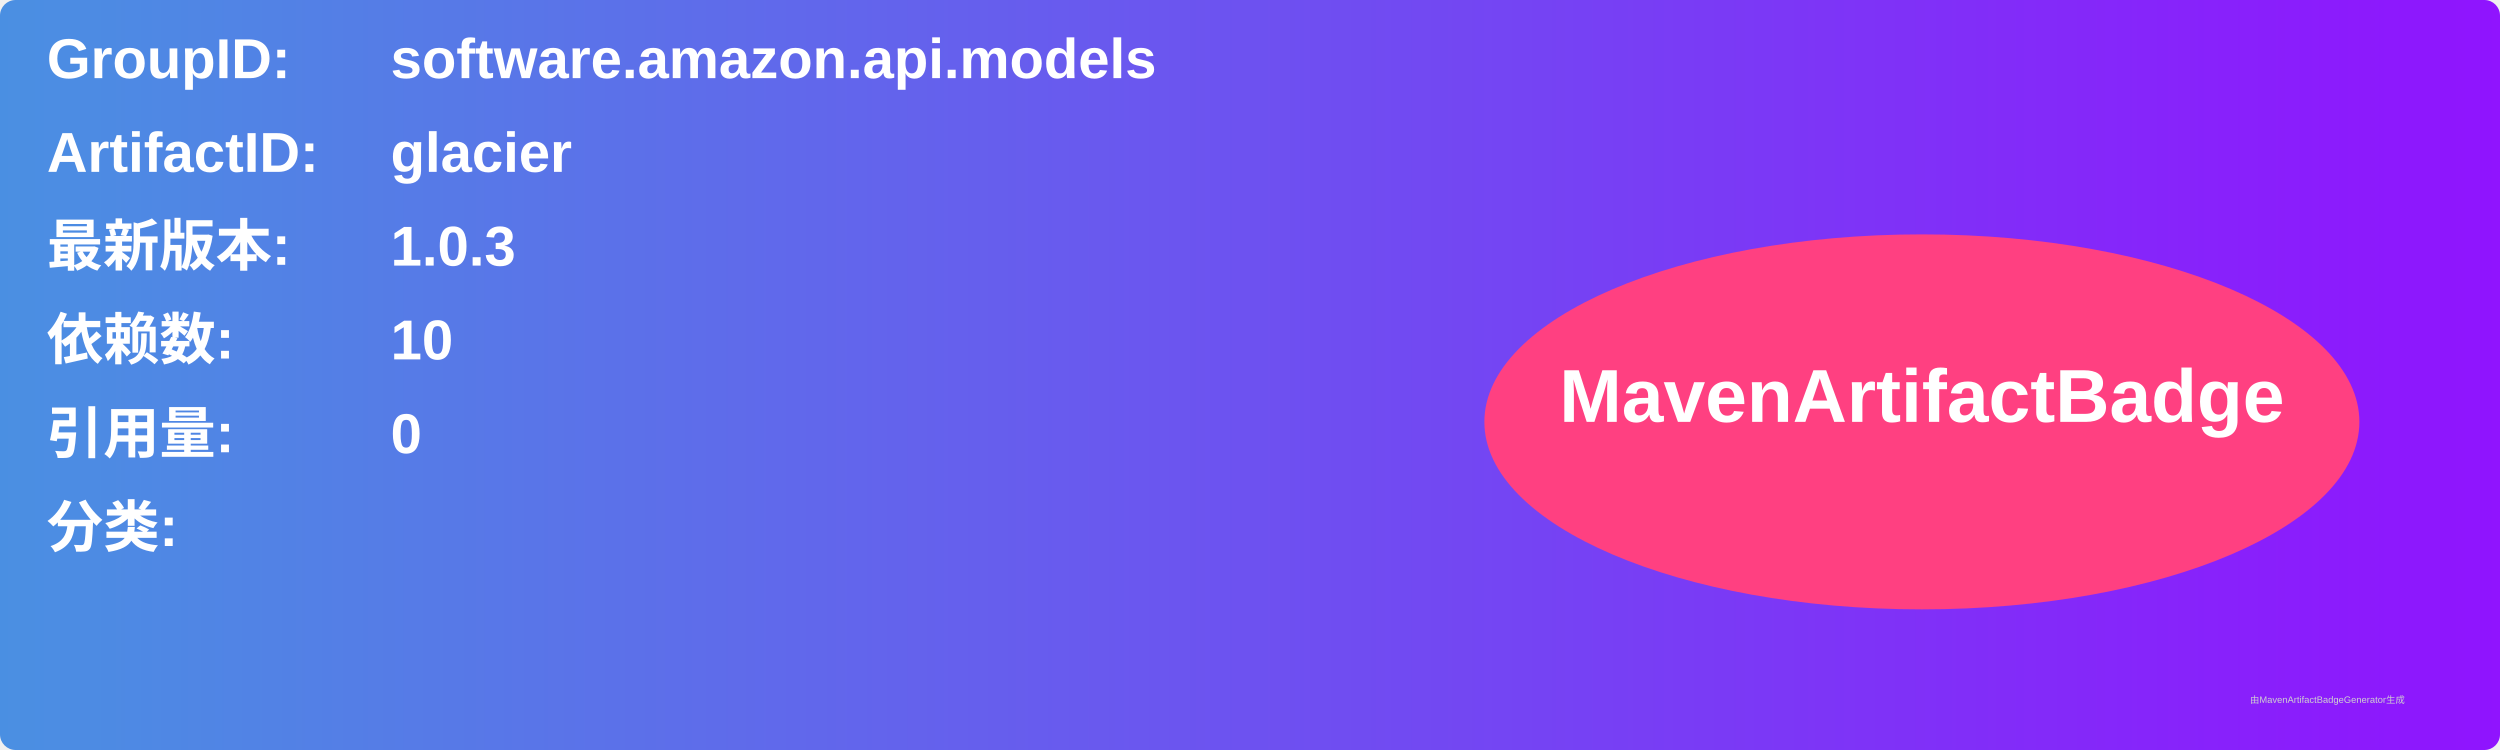
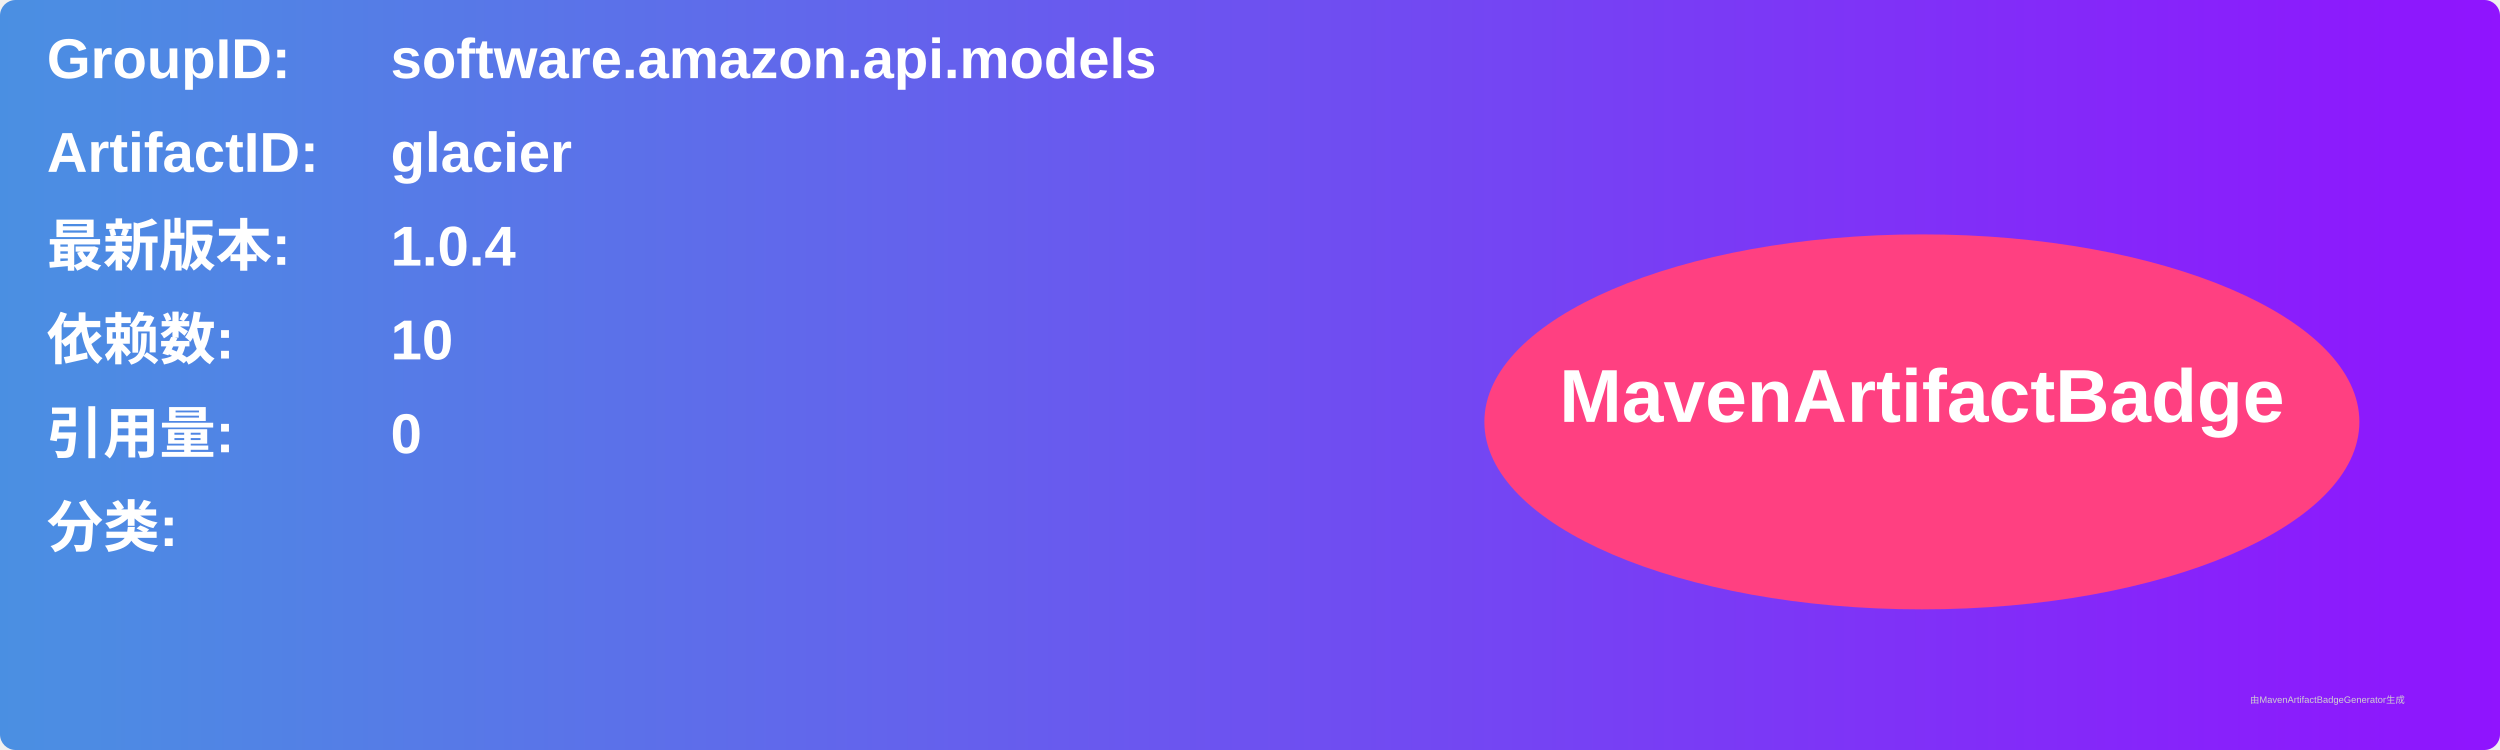
<svg xmlns="http://www.w3.org/2000/svg" width="800" height="240" viewBox="0 0 800 240">
  <linearGradient id="grad" x1="0%" y1="0%" x2="100%" y2="0%">
    <stop offset="0%" stop-color="#4a90e2" />
    <stop offset="100%" stop-color="#9013fe" />
  </linearGradient>
  <rect width="100%" height="100%" rx="5" ry="5" fill="url(#grad)" />
  <g transform="translate(15, 15)">
    <text x="0" y="10" font-family="Arial" font-size="18" fill="white" font-weight="bold" width="260">GroupID:</text>
    <text x="110" y="10" font-family="Arial" font-size="18" fill="white" font-weight="bold" width="460">software.amazon.api.models</text>
    <text x="0" y="40" font-family="Arial" font-size="18" fill="white" font-weight="bold" width="260">ArtifactID:</text>
    <text x="110" y="40" font-family="Arial" font-size="18" fill="white" font-weight="bold" width="460">glacier</text>
    <text x="0" y="70" font-family="Arial" font-size="18" fill="white" font-weight="bold">最新版本:</text>
    <text x="110" y="70" font-family="Arial" font-size="18" fill="white" font-weight="bold">
-       <tspan font-weight="bold">1.0.3</tspan>
+       <tspan font-weight="bold">1.0.4</tspan>
    </text>
    <text x="0" y="100" font-family="Arial" font-size="18" fill="white" font-weight="bold">依赖数: </text>
    <text x="110" y="100" font-family="Arial" font-size="18" fill="white">
      <tspan font-weight="bold">10</tspan>
    </text>
    <text x="0" y="130" font-family="Arial" font-size="18" fill="white" font-weight="bold">引用量: </text>
    <text x="110" y="130" font-family="Arial" font-size="18" fill="white">
      <tspan font-weight="bold">0</tspan>
    </text>
    <text x="0" y="160" font-family="Arial" font-size="18" fill="white" font-weight="bold">分类:</text>
    <text x="10" y="190" font-family="Arial" font-size="10" fill="white">
      <tspan font-weight="bold" />
    </text>
    <ellipse cx="600" cy="120" rx="140" ry="60" fill="#ff4081" />
    <text x="600" y="120" text-anchor="middle" font-family="Arial" font-size="24" fill="white" font-weight="bold">MavenArtifactBadge</text>
  </g>
  <text x="720" y="225" font-family="Arial" font-size="3" fill="#d0d0d0">由MavenArtifactBadgeGenerator生成</text>
</svg>
